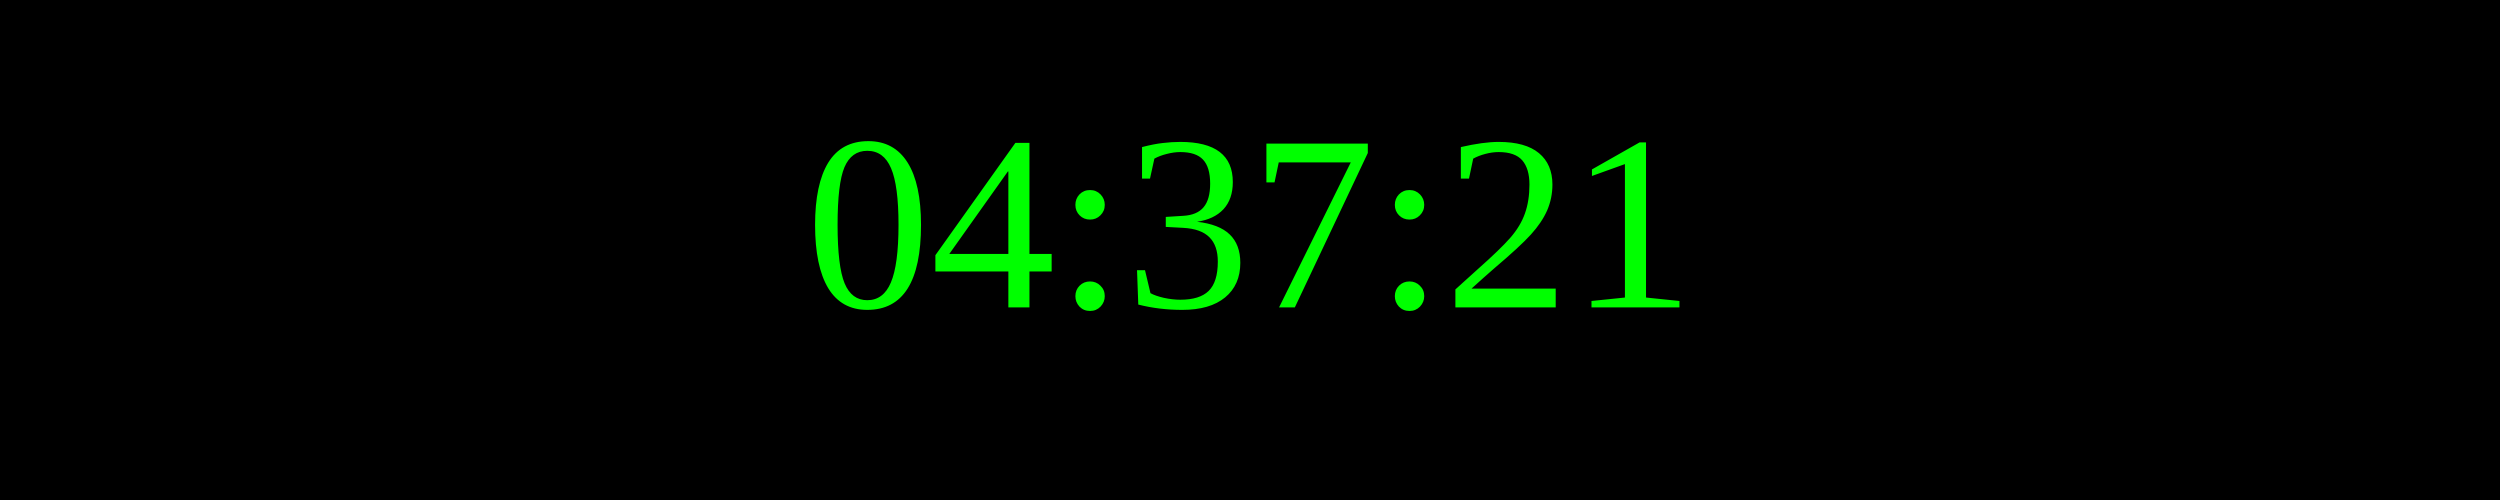
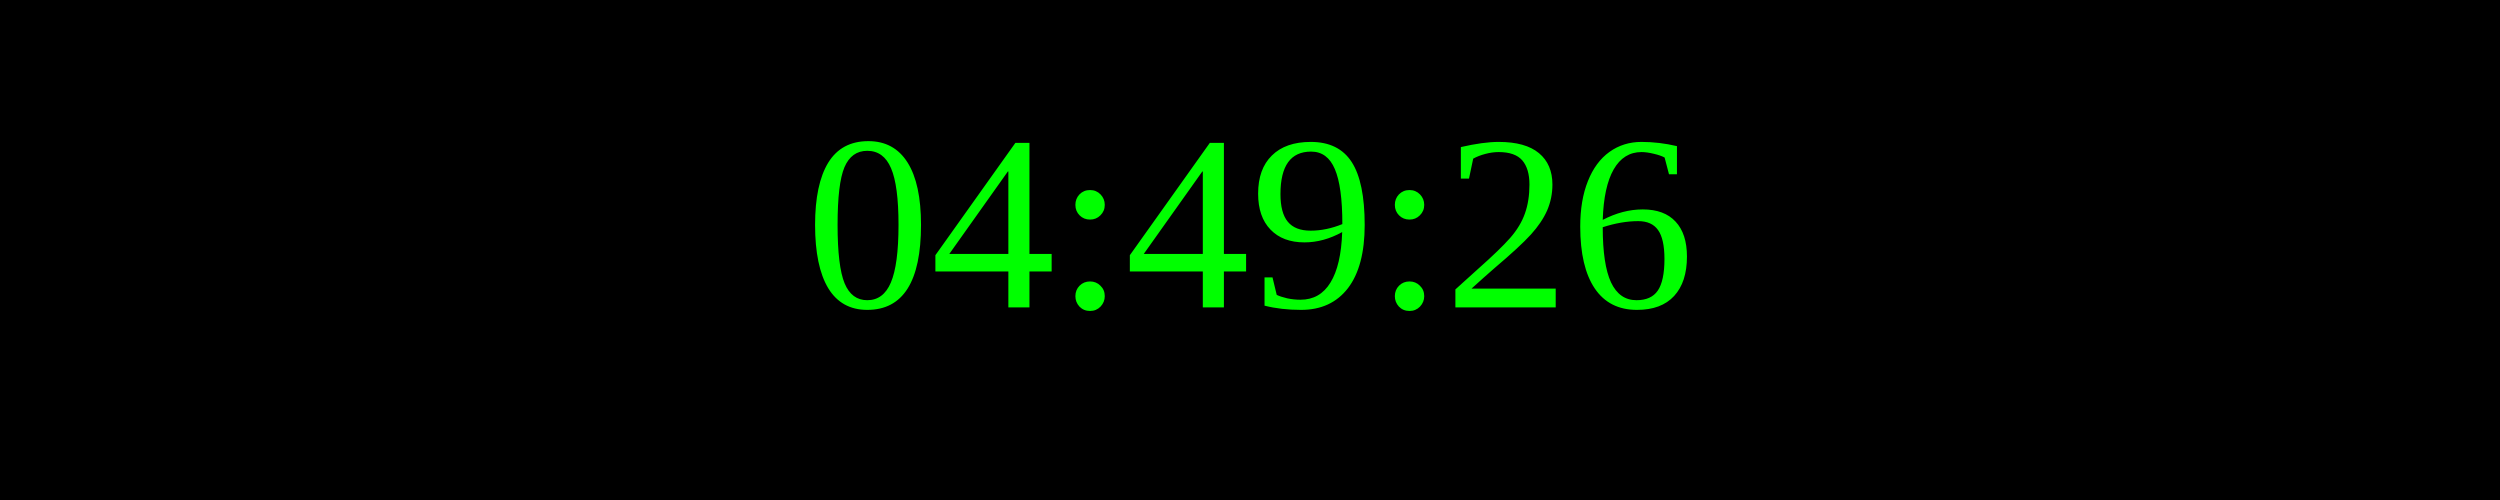
<svg xmlns="http://www.w3.org/2000/svg" width="250" height="50">
  <rect width="100%" height="100%" fill="black" />
  <text x="50%" y="50%" font-size="25" fill="lime" text-anchor="middle" dominant-baseline="middle">
- 04:37:21
+ 04:49:26
</text>
</svg>
